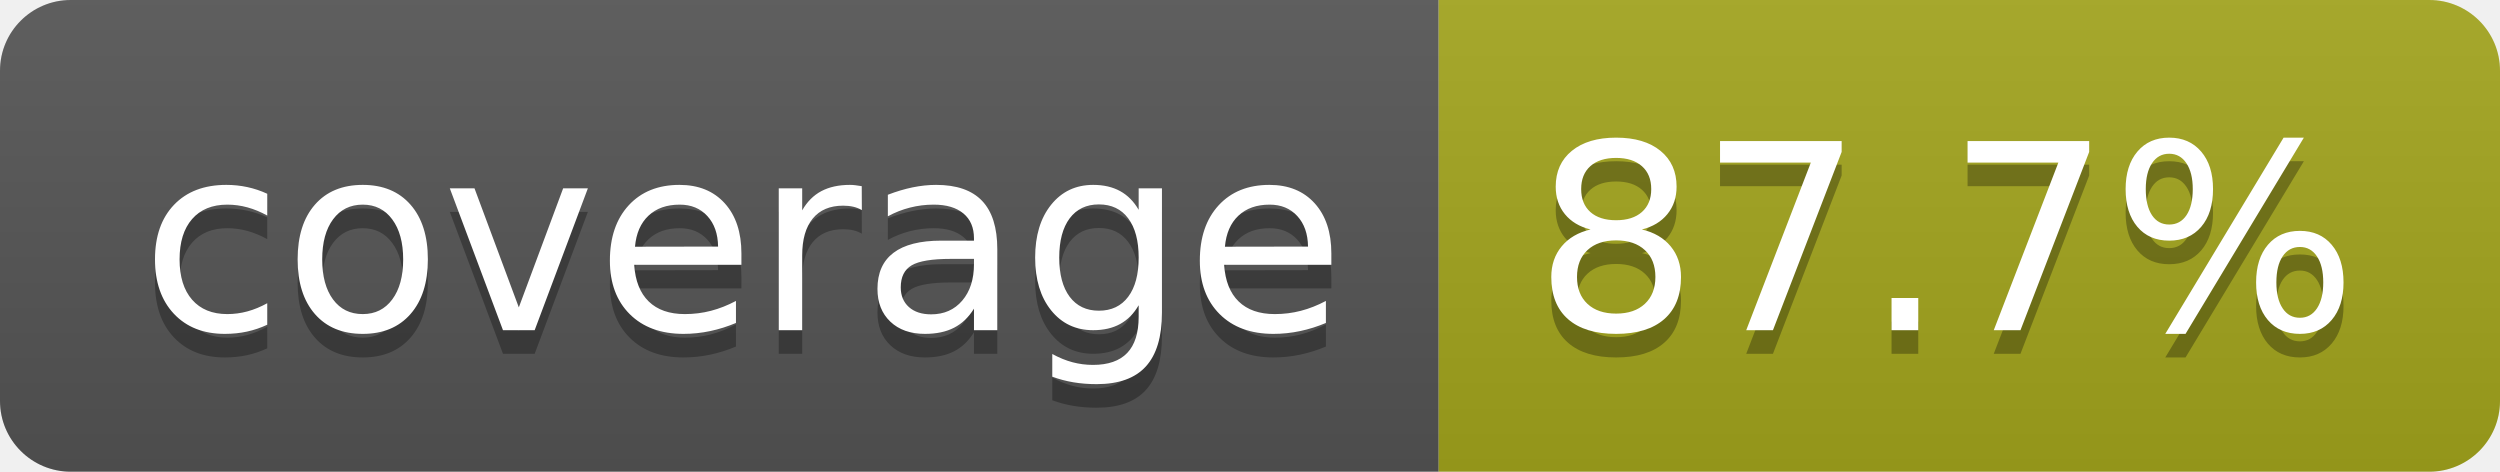
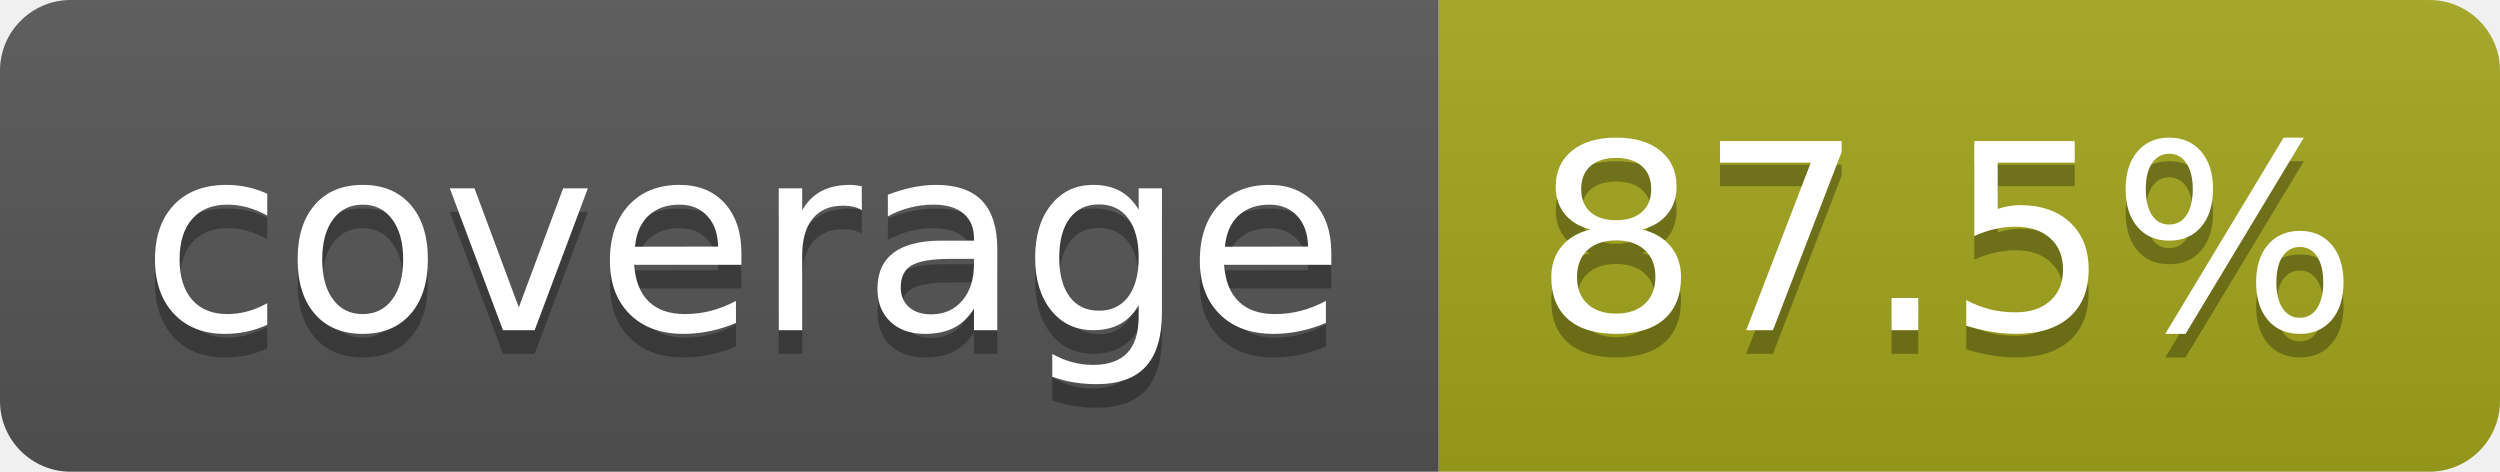
- <svg xmlns="http://www.w3.org/2000/svg" width="106" height="20" role="img" aria-label="coverage: 87.7%">
+ <svg xmlns="http://www.w3.org/2000/svg" width="106" height="20" role="img" aria-label="coverage: 87.5%">
  <linearGradient id="s" x2="0" y2="100%">
    <stop offset="0" stop-color="#bbb" stop-opacity=".1" />
    <stop offset="1" stop-opacity=".1" />
  </linearGradient>
  <clipPath id="r">
    <rect width="106" height="20" rx="3" fill="#fff" />
  </clipPath>
  <g clip-path="url(#r)">
    <rect width="61" height="20" fill="#555" />
    <rect x="61" width="45" height="20" fill="#a4a61d" />
    <rect width="106" height="20" fill="url(#s)" />
  </g>
  <g fill="#fff" text-anchor="middle" font-family="Verdana,Geneva,DejaVu Sans,sans-serif" text-rendering="geometricPrecision" font-size="110">
    <text aria-hidden="true" x="315" y="150" fill="#010101" fill-opacity=".3" transform="scale(.1)" textLength="510">coverage</text>
    <text x="315" y="140" transform="scale(.1)" fill="#fff" textLength="510">coverage</text>
-     <text aria-hidden="true" x="825" y="150" fill="#010101" fill-opacity=".3" transform="scale(.1)" textLength="350">87.7%</text>
-     <text x="825" y="140" transform="scale(.1)" fill="#fff" textLength="350">87.7%</text>
+     <text aria-hidden="true" x="825" y="150" fill="#010101" fill-opacity=".3" transform="scale(.1)" textLength="350">87.5%</text>
+     <text x="825" y="140" transform="scale(.1)" fill="#fff" textLength="350">87.5%</text>
  </g>
</svg>
